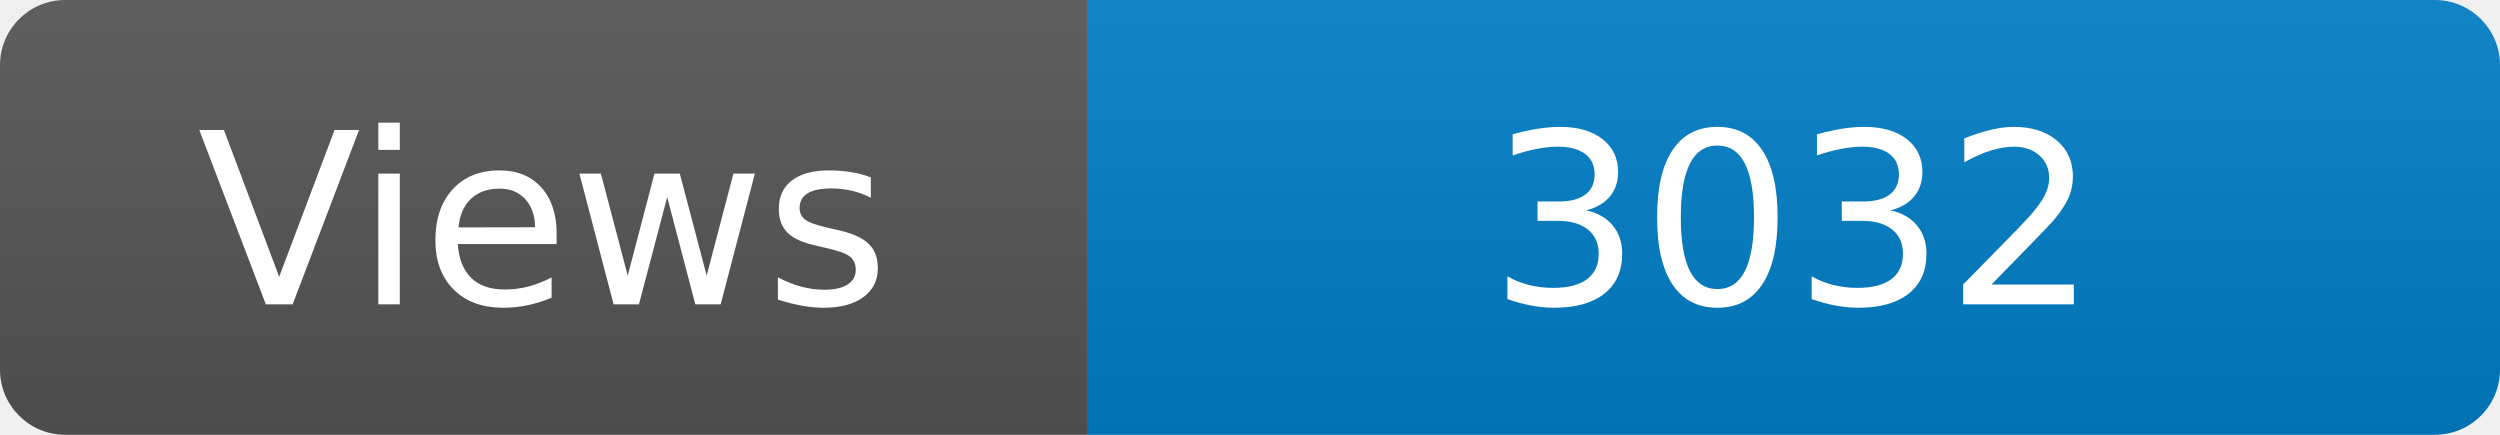
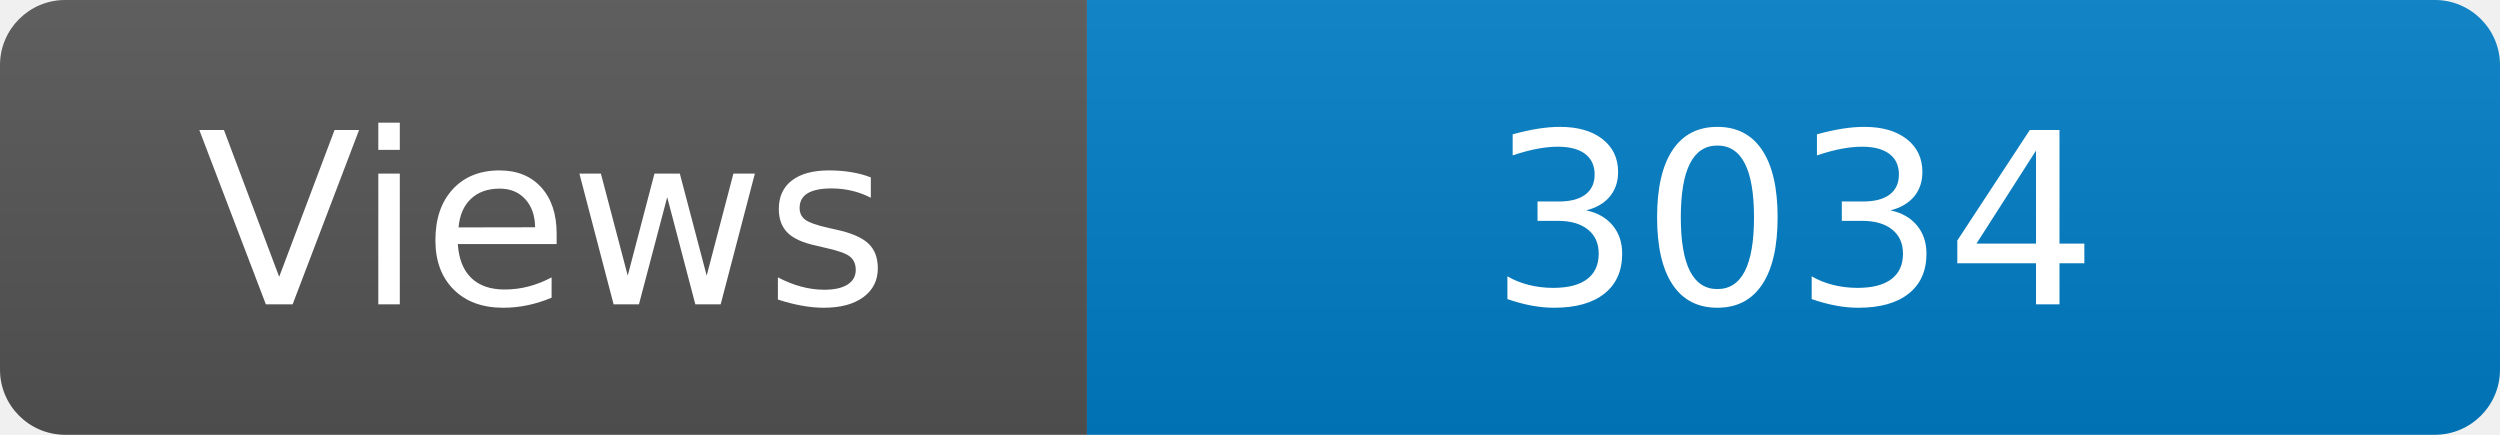
<svg xmlns="http://www.w3.org/2000/svg" width="115" height="20" role="img" aria-label="Maintained?: yes">
  <linearGradient id="s" x2="0" y2="100%">
    <stop offset="0" stop-color="#bbb" stop-opacity=".1" />
    <stop offset="1" stop-opacity=".1" />
  </linearGradient>
  <clipPath id="r">
    <rect width="115" height="20" rx="3" fill="#fff" />
  </clipPath>
  <g clip-path="url(#r)">
    <rect width="50" height="20" fill="#555" />
    <rect x="50" width="160" height="20" fill="#007ec6" />
    <rect width="115" height="20" fill="url(#s)" />
  </g>
  <g fill="#fff" text-anchor="middle" font-family="Verdana,Geneva,DejaVu Sans,sans-serif" font-size="110">
    <text x="250" y="140" transform="scale(.1)" fill="#fff">Views</text>
-     <text x="825" y="140" transform="scale(.1)" fill="#fff">3032</text>
+     <text x="825" y="140" transform="scale(.1)" fill="#fff">3034</text>
  </g>
</svg>
